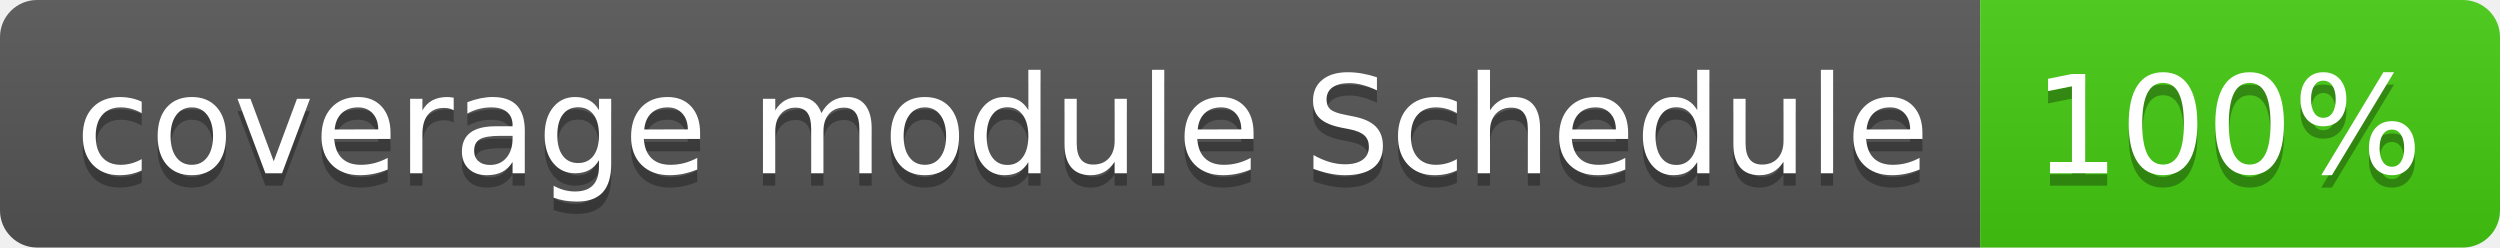
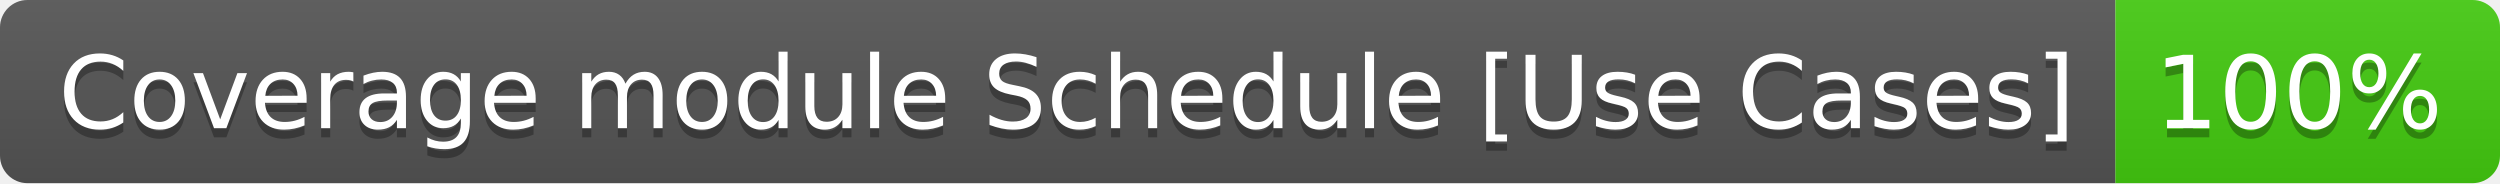
- <svg xmlns="http://www.w3.org/2000/svg" width="202" height="20" role="img" aria-label="coverage module Schedule: 100%">
+ <svg xmlns="http://www.w3.org/2000/svg" width="273" height="20" role="img" aria-label="Coverage module Schedule [Use Cases]: 100%">
  <linearGradient id="s" x2="0" y2="100%">
    <stop offset="0" stop-color="#bbb" stop-opacity=".1" />
    <stop offset="1" stop-opacity=".1" />
  </linearGradient>
  <clipPath id="r">
-     <rect width="202" height="20" rx="3" fill="#fff" />
+     <rect width="273" height="20" rx="3" fill="#fff" />
  </clipPath>
  <g clip-path="url(#r)">
-     <rect width="160" height="20" fill="#555" />
-     <rect x="160" width="42" height="20" fill="#4c1" />
-     <rect width="202" height="20" fill="url(#s)" />
+     <rect width="231" height="20" fill="#555" />
+     <rect x="231" width="42" height="20" fill="#4c1" />
+     <rect width="273" height="20" fill="url(#s)" />
  </g>
  <g fill="#fff" text-anchor="middle" font-family="Verdana,Geneva,DejaVu Sans,sans-serif" text-rendering="geometricPrecision" font-size="110">
-     <text aria-hidden="true" x="810" y="150" fill="#010101" fill-opacity=".3" transform="scale(.1)" textLength="1500">coverage module Schedule</text>
-     <text x="810" y="140" transform="scale(.1)" fill="#fff" textLength="1500">coverage module Schedule</text>
-     <text aria-hidden="true" x="1800" y="150" fill="#010101" fill-opacity=".3" transform="scale(.1)" textLength="315">100%</text>
-     <text x="1800" y="140" transform="scale(.1)" fill="#fff" textLength="315">100%</text>
+     <text aria-hidden="true" x="1165" y="150" fill="#010101" fill-opacity=".3" transform="scale(.1)" textLength="2205">Coverage module Schedule [Use Cases]</text>
+     <text x="1165" y="140" transform="scale(.1)" fill="#fff" textLength="2205">Coverage module Schedule [Use Cases]</text>
+     <text aria-hidden="true" x="2510" y="150" fill="#010101" fill-opacity=".3" transform="scale(.1)" textLength="315">100%</text>
+     <text x="2510" y="140" transform="scale(.1)" fill="#fff" textLength="315">100%</text>
  </g>
</svg>
